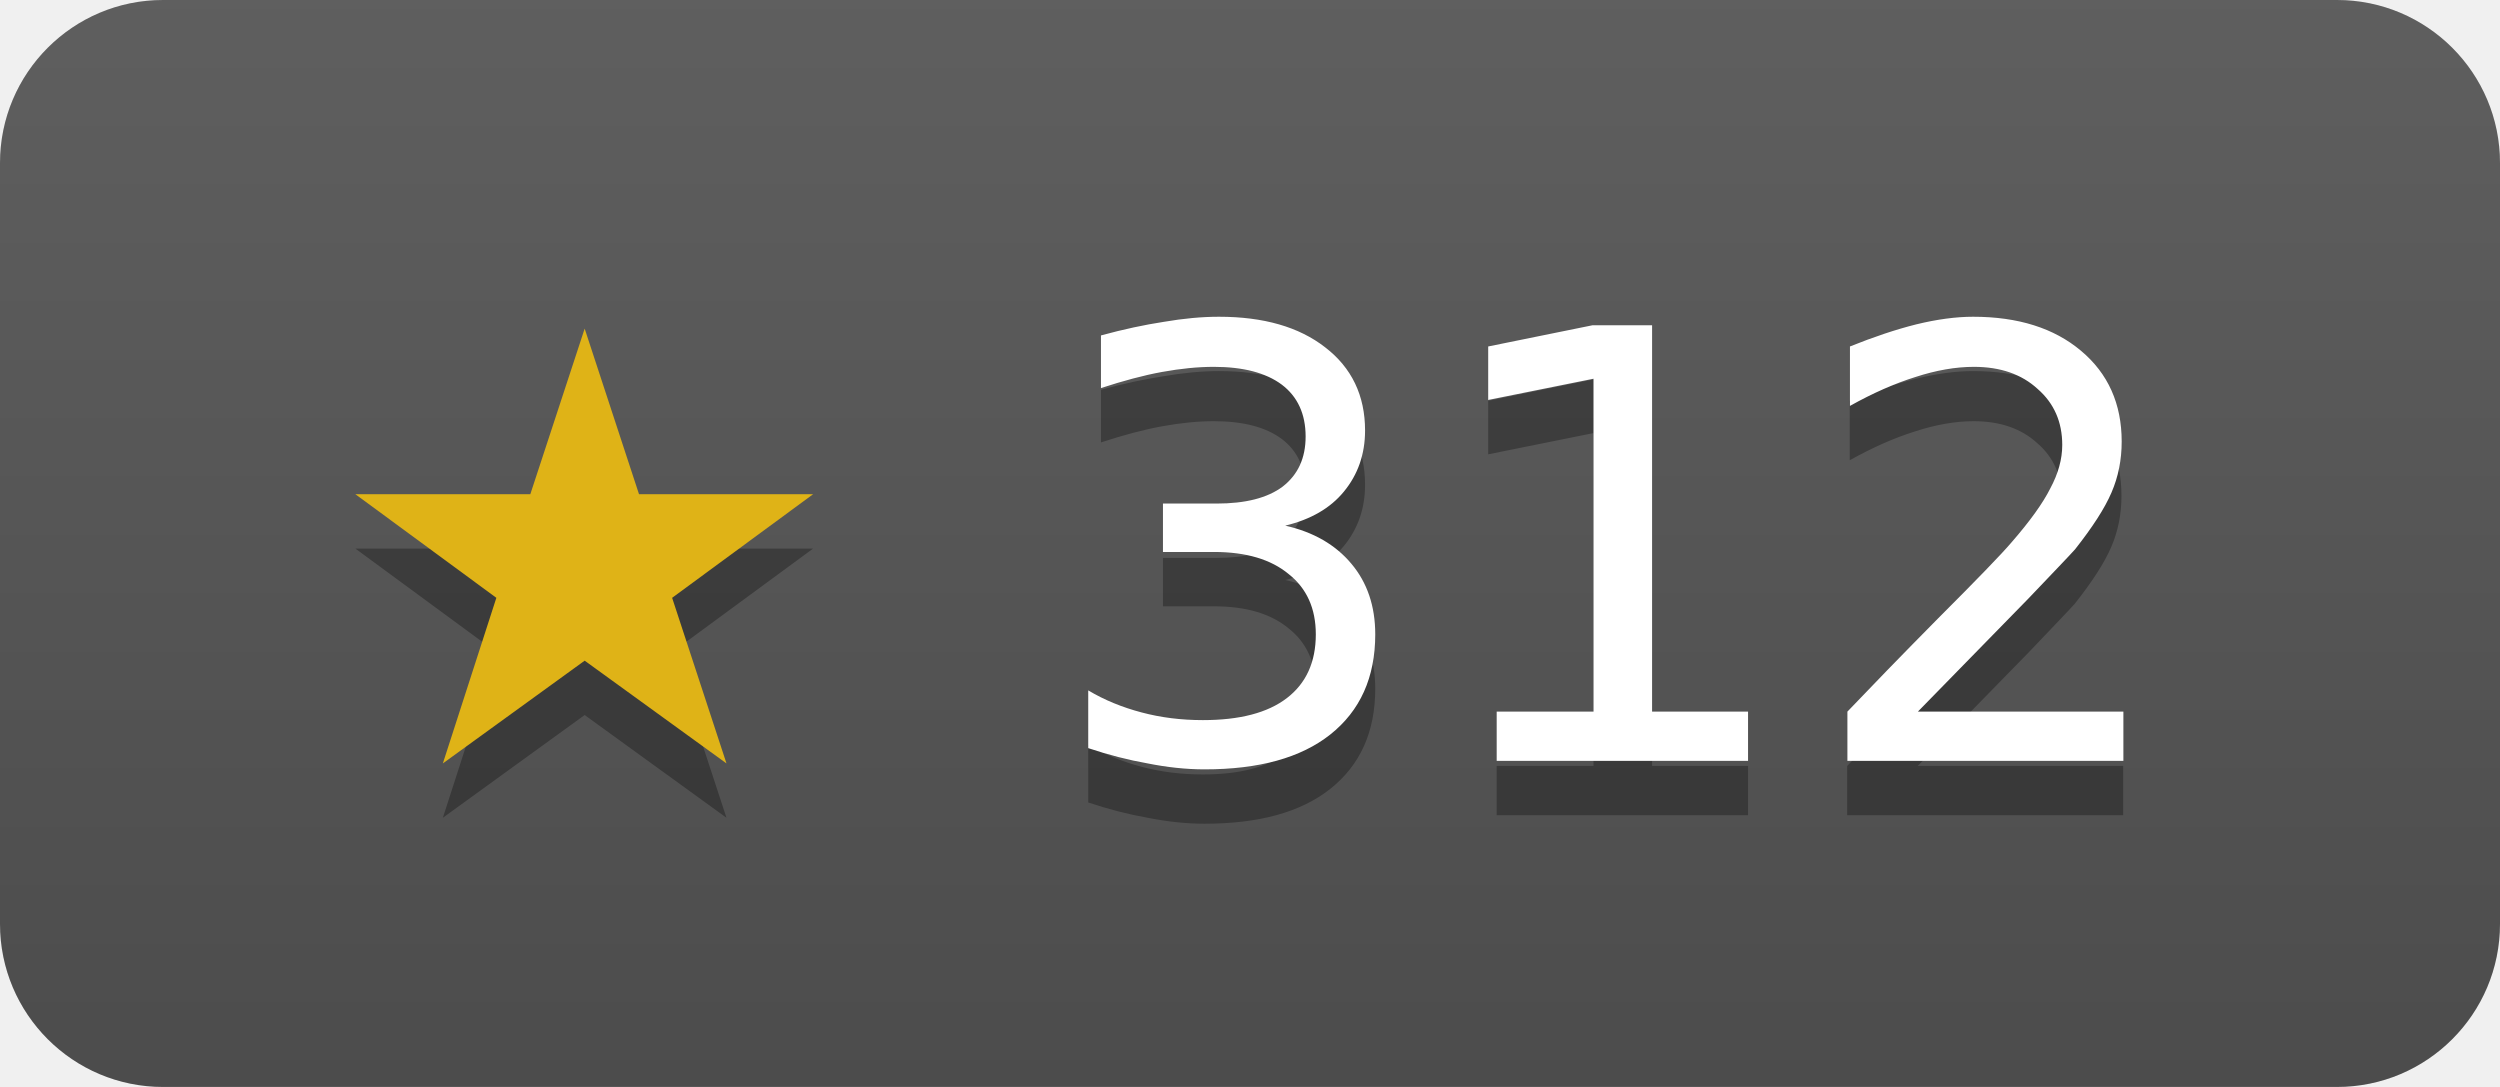
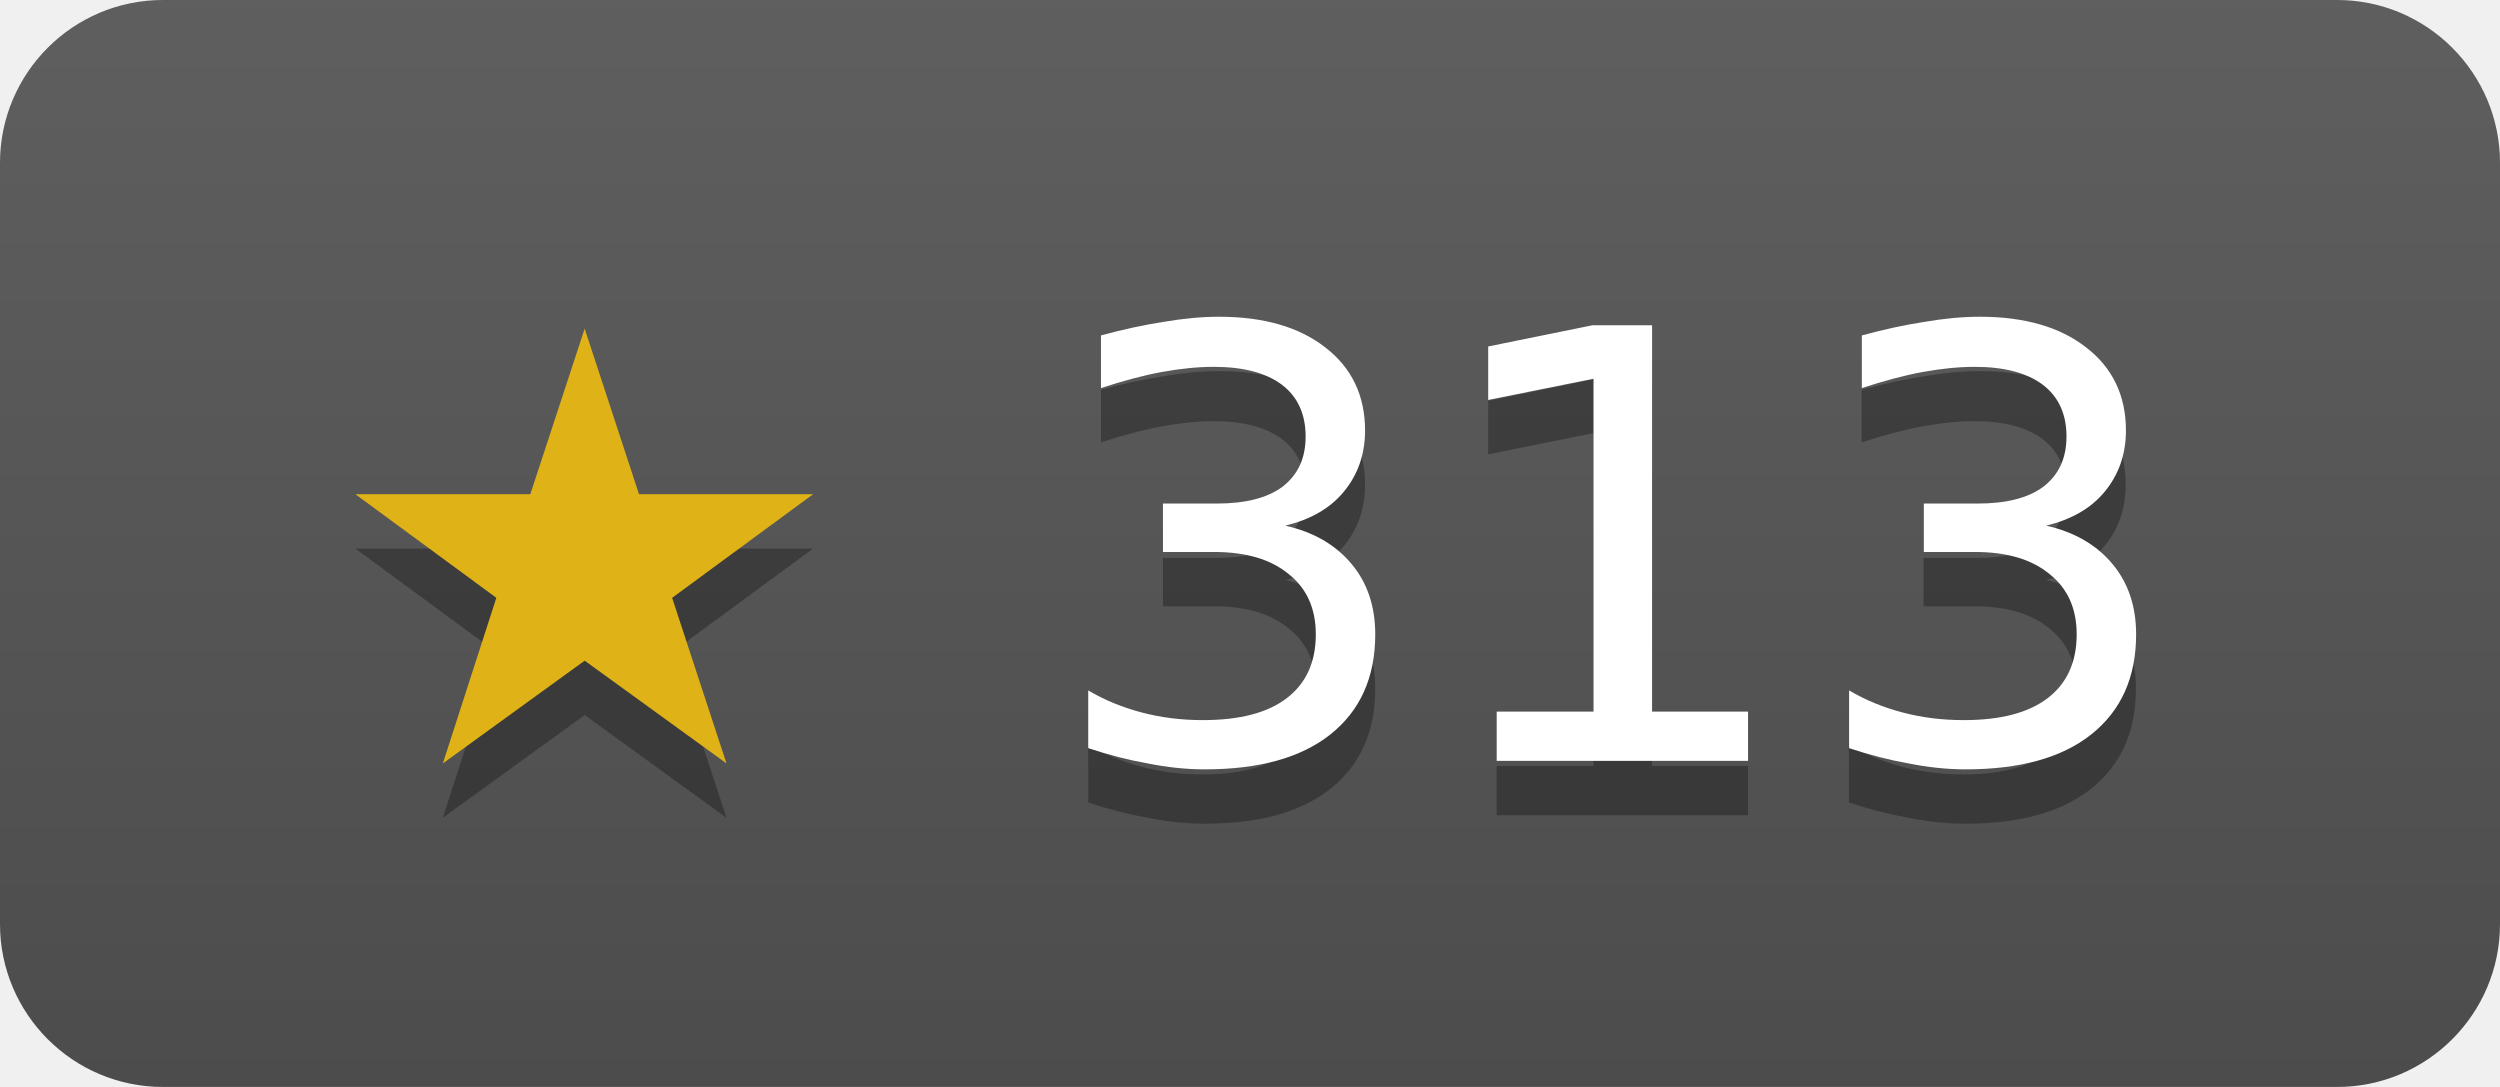
- <svg xmlns="http://www.w3.org/2000/svg" width="46" height="20" role="img" aria-label="duckdb/duckdb-go has 312 stars on GitHub">
+ <svg xmlns="http://www.w3.org/2000/svg" width="46" height="20" role="img" aria-label="duckdb/duckdb-go has 313 stars on GitHub">
  <linearGradient id="s" x2="0" y2="100%">
    <stop offset="0" stop-color="#bbb" stop-opacity=".1" />
    <stop offset="1" stop-opacity=".1" />
  </linearGradient>
  <clipPath id="r">
    <rect width="46" height="20" rx="3" fill="#fff" />
  </clipPath>
  <g clip-path="url(#r)">
    <rect width="46" height="20" fill="#555" />
    <rect width="46" height="20" fill="url(#s)" />
  </g>
  <g fill="#fff" text-anchor="middle" font-family="Verdana,Geneva,DejaVu Sans,sans-serif" font-size="11">
-     <text x="23" y="15" fill="#010101" fill-opacity=".3">★ 312</text>
+     <text x="23" y="15" fill="#010101" fill-opacity=".3">★ 313</text>
    <text x="23" y="14">
-       <tspan fill="#dfb317">★</tspan> 312</text>
+       <tspan fill="#dfb317">★</tspan> 313</text>
  </g>
</svg>
